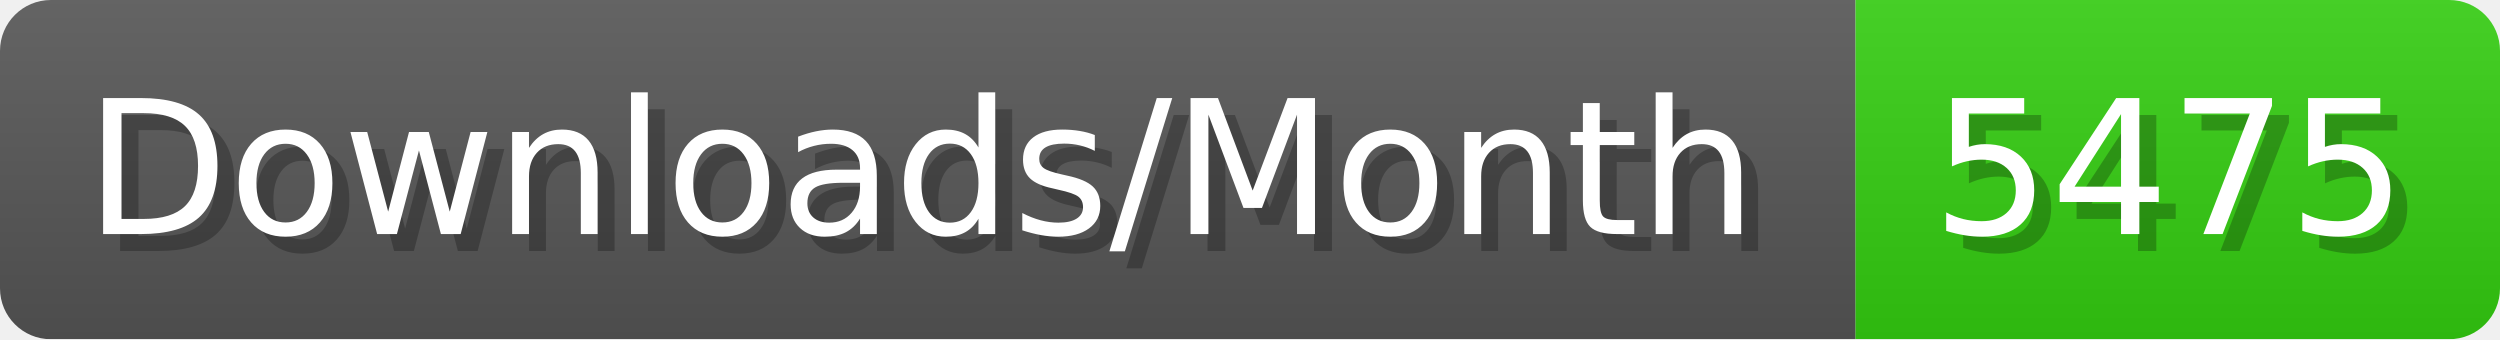
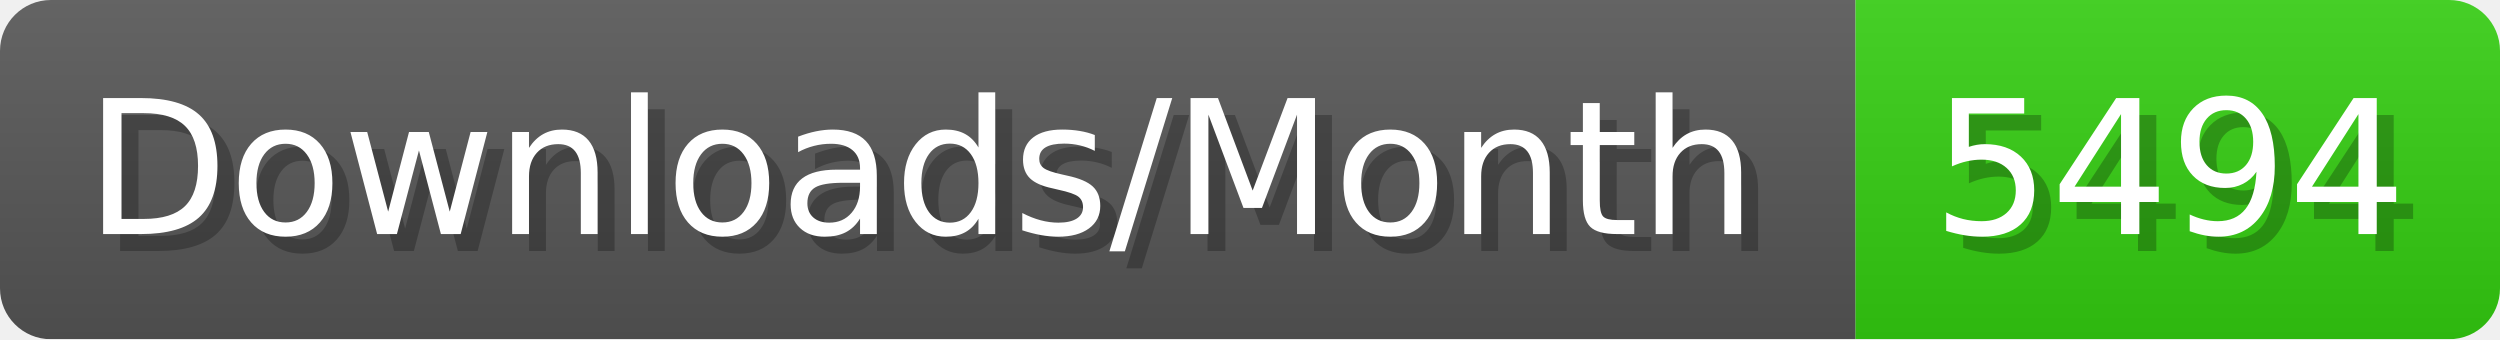
- <svg xmlns="http://www.w3.org/2000/svg" width="147.4" height="20" viewBox="0 0 1474 200" role="img" aria-label="Downloads/Month: 5475">
+ <svg xmlns="http://www.w3.org/2000/svg" width="147.4" height="20" viewBox="0 0 1474 200" role="img" aria-label="Downloads/Month: 5494">
  <linearGradient id="YlXUI" x2="0" y2="100%">
    <stop offset="0" stop-opacity=".1" stop-color="#EEE" />
    <stop offset="1" stop-opacity=".1" />
  </linearGradient>
  <mask id="JHhop">
    <rect width="1474" height="200" rx="30" fill="#FFF" />
  </mask>
  <g mask="url(#JHhop)">
    <rect width="1094" height="200" fill="#555" />
    <rect width="380" height="200" fill="#3C1" x="1094" />
    <rect width="1474" height="200" fill="url(#YlXUI)" />
  </g>
  <g aria-hidden="true" fill="#fff" text-anchor="start" font-family="Verdana,DejaVu Sans,sans-serif" font-size="110">
    <text x="60" y="148" textLength="994" fill="#000" opacity="0.25">Downloads/Month</text>
    <text x="50" y="138" textLength="994">Downloads/Month</text>
-     <text x="1149" y="148" textLength="280" fill="#000" opacity="0.25">5475</text>
-     <text x="1139" y="138" textLength="280">5475</text>
+     <text x="1149" y="148" textLength="280" fill="#000" opacity="0.25">5494</text>
+     <text x="1139" y="138" textLength="280">5494</text>
  </g>
</svg>
